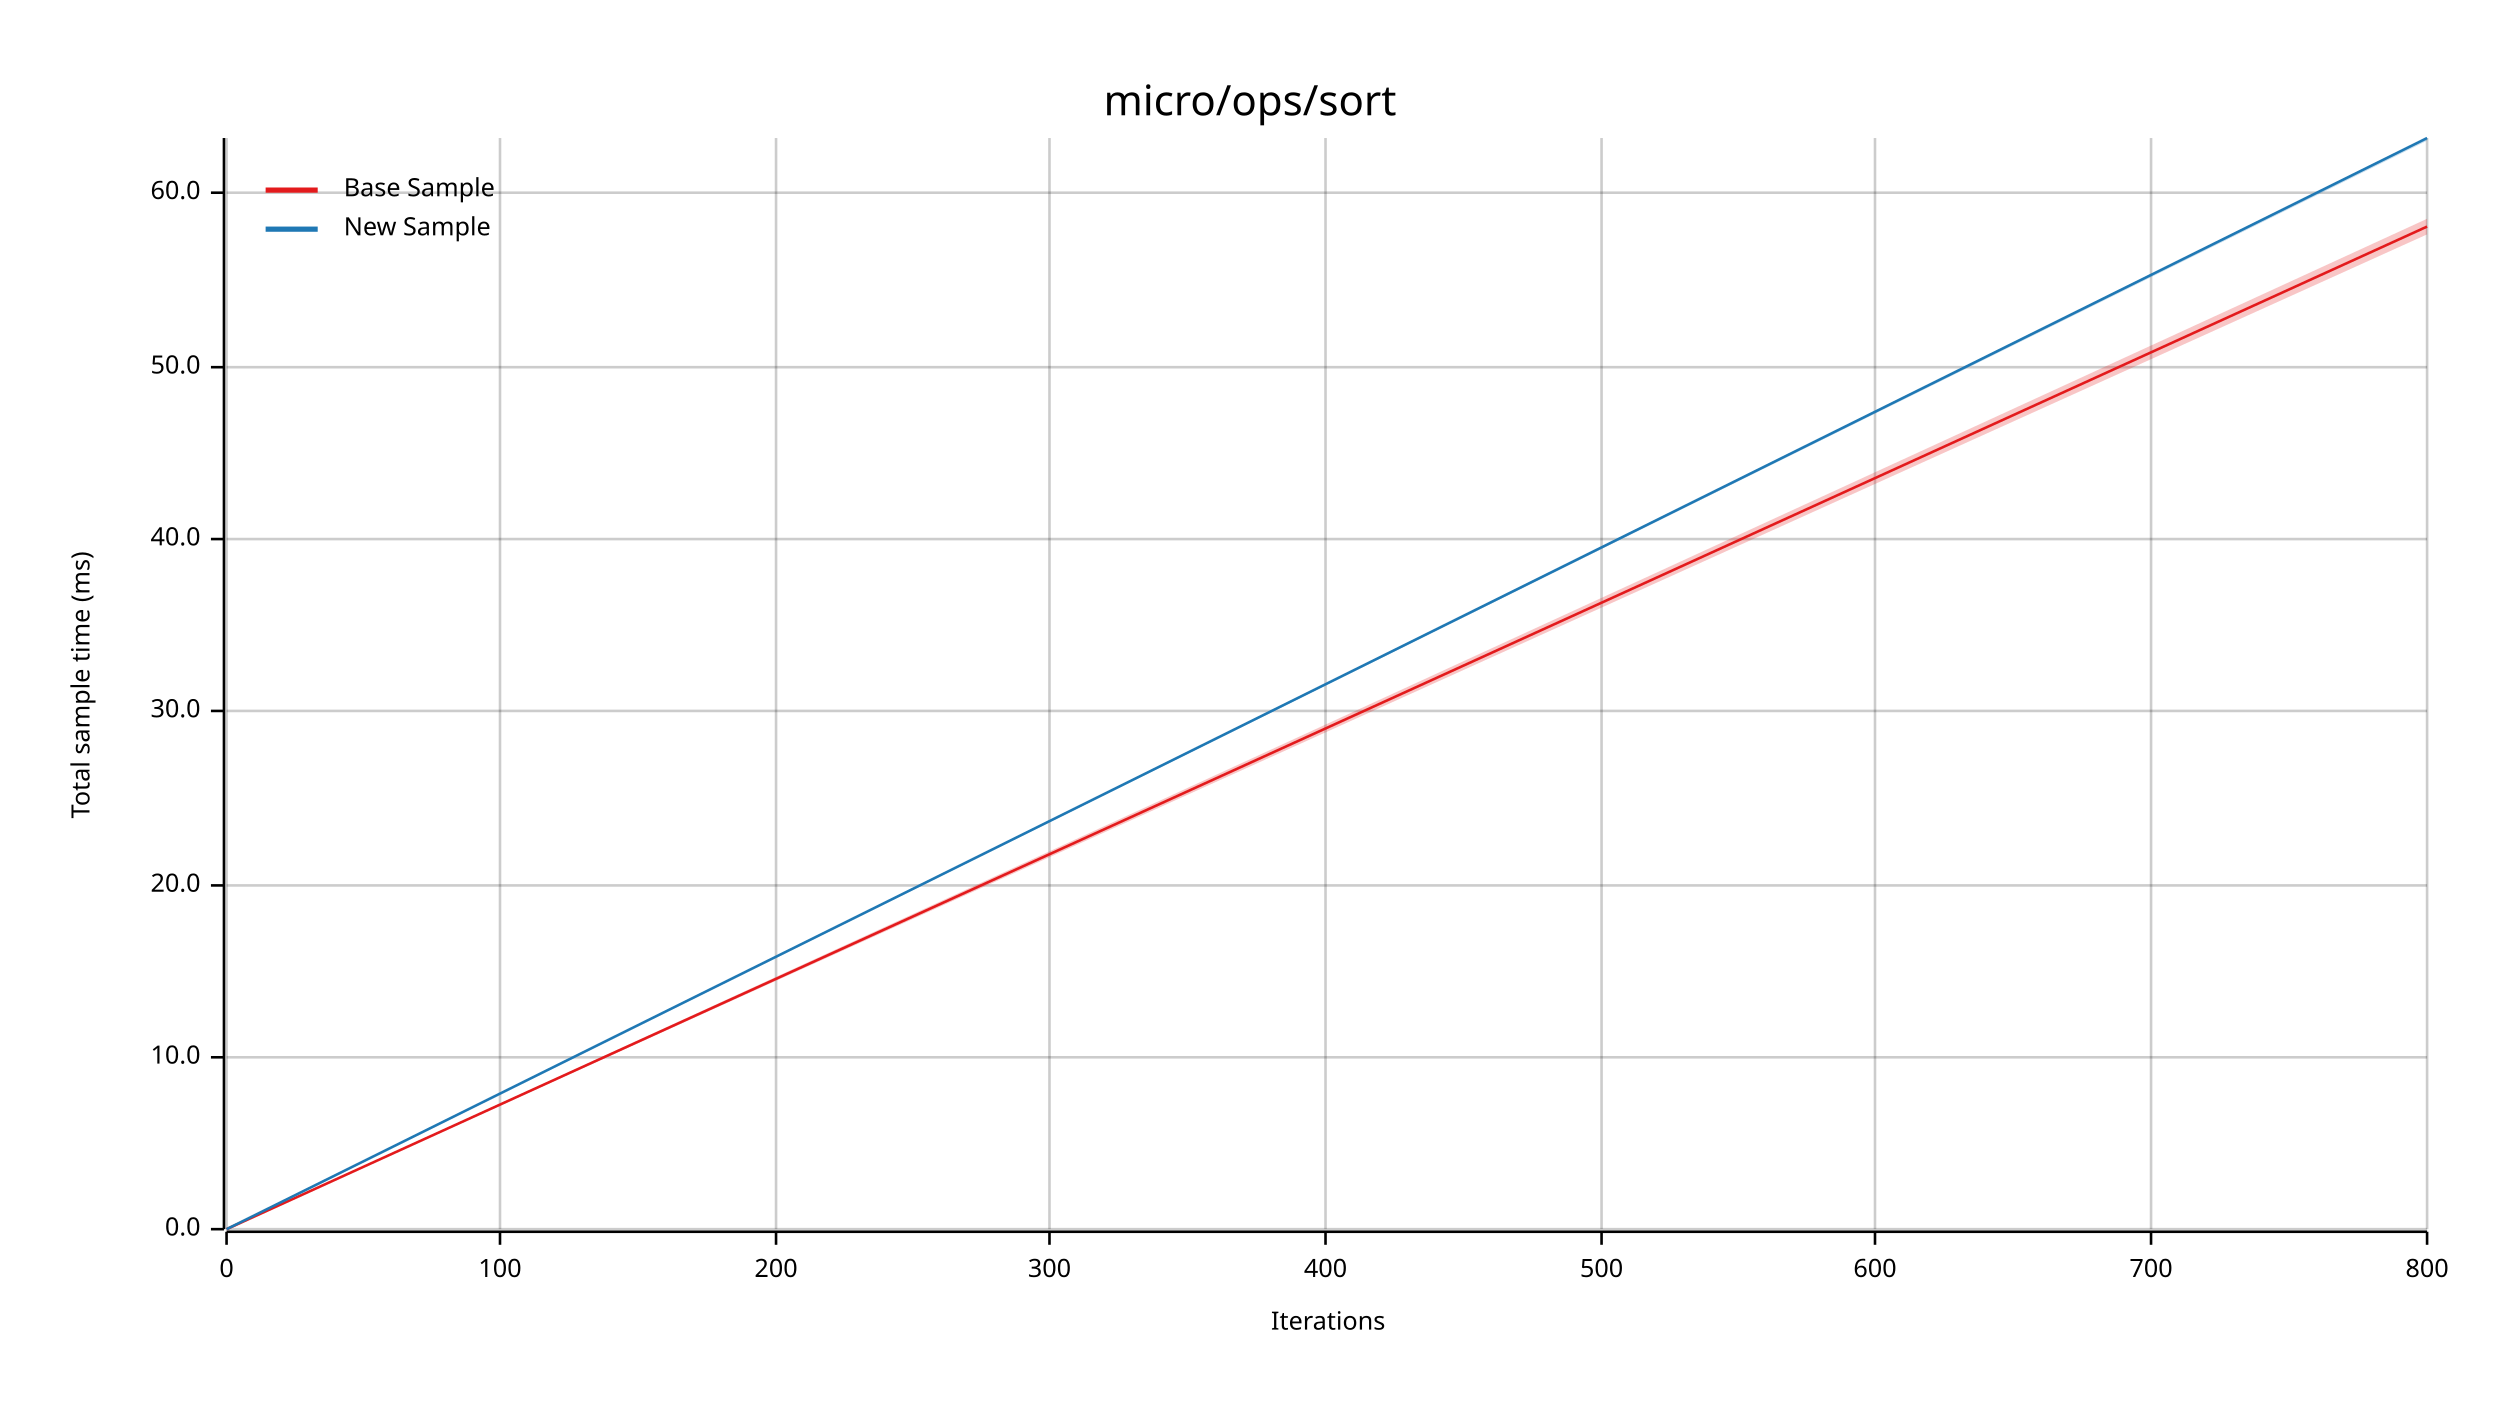
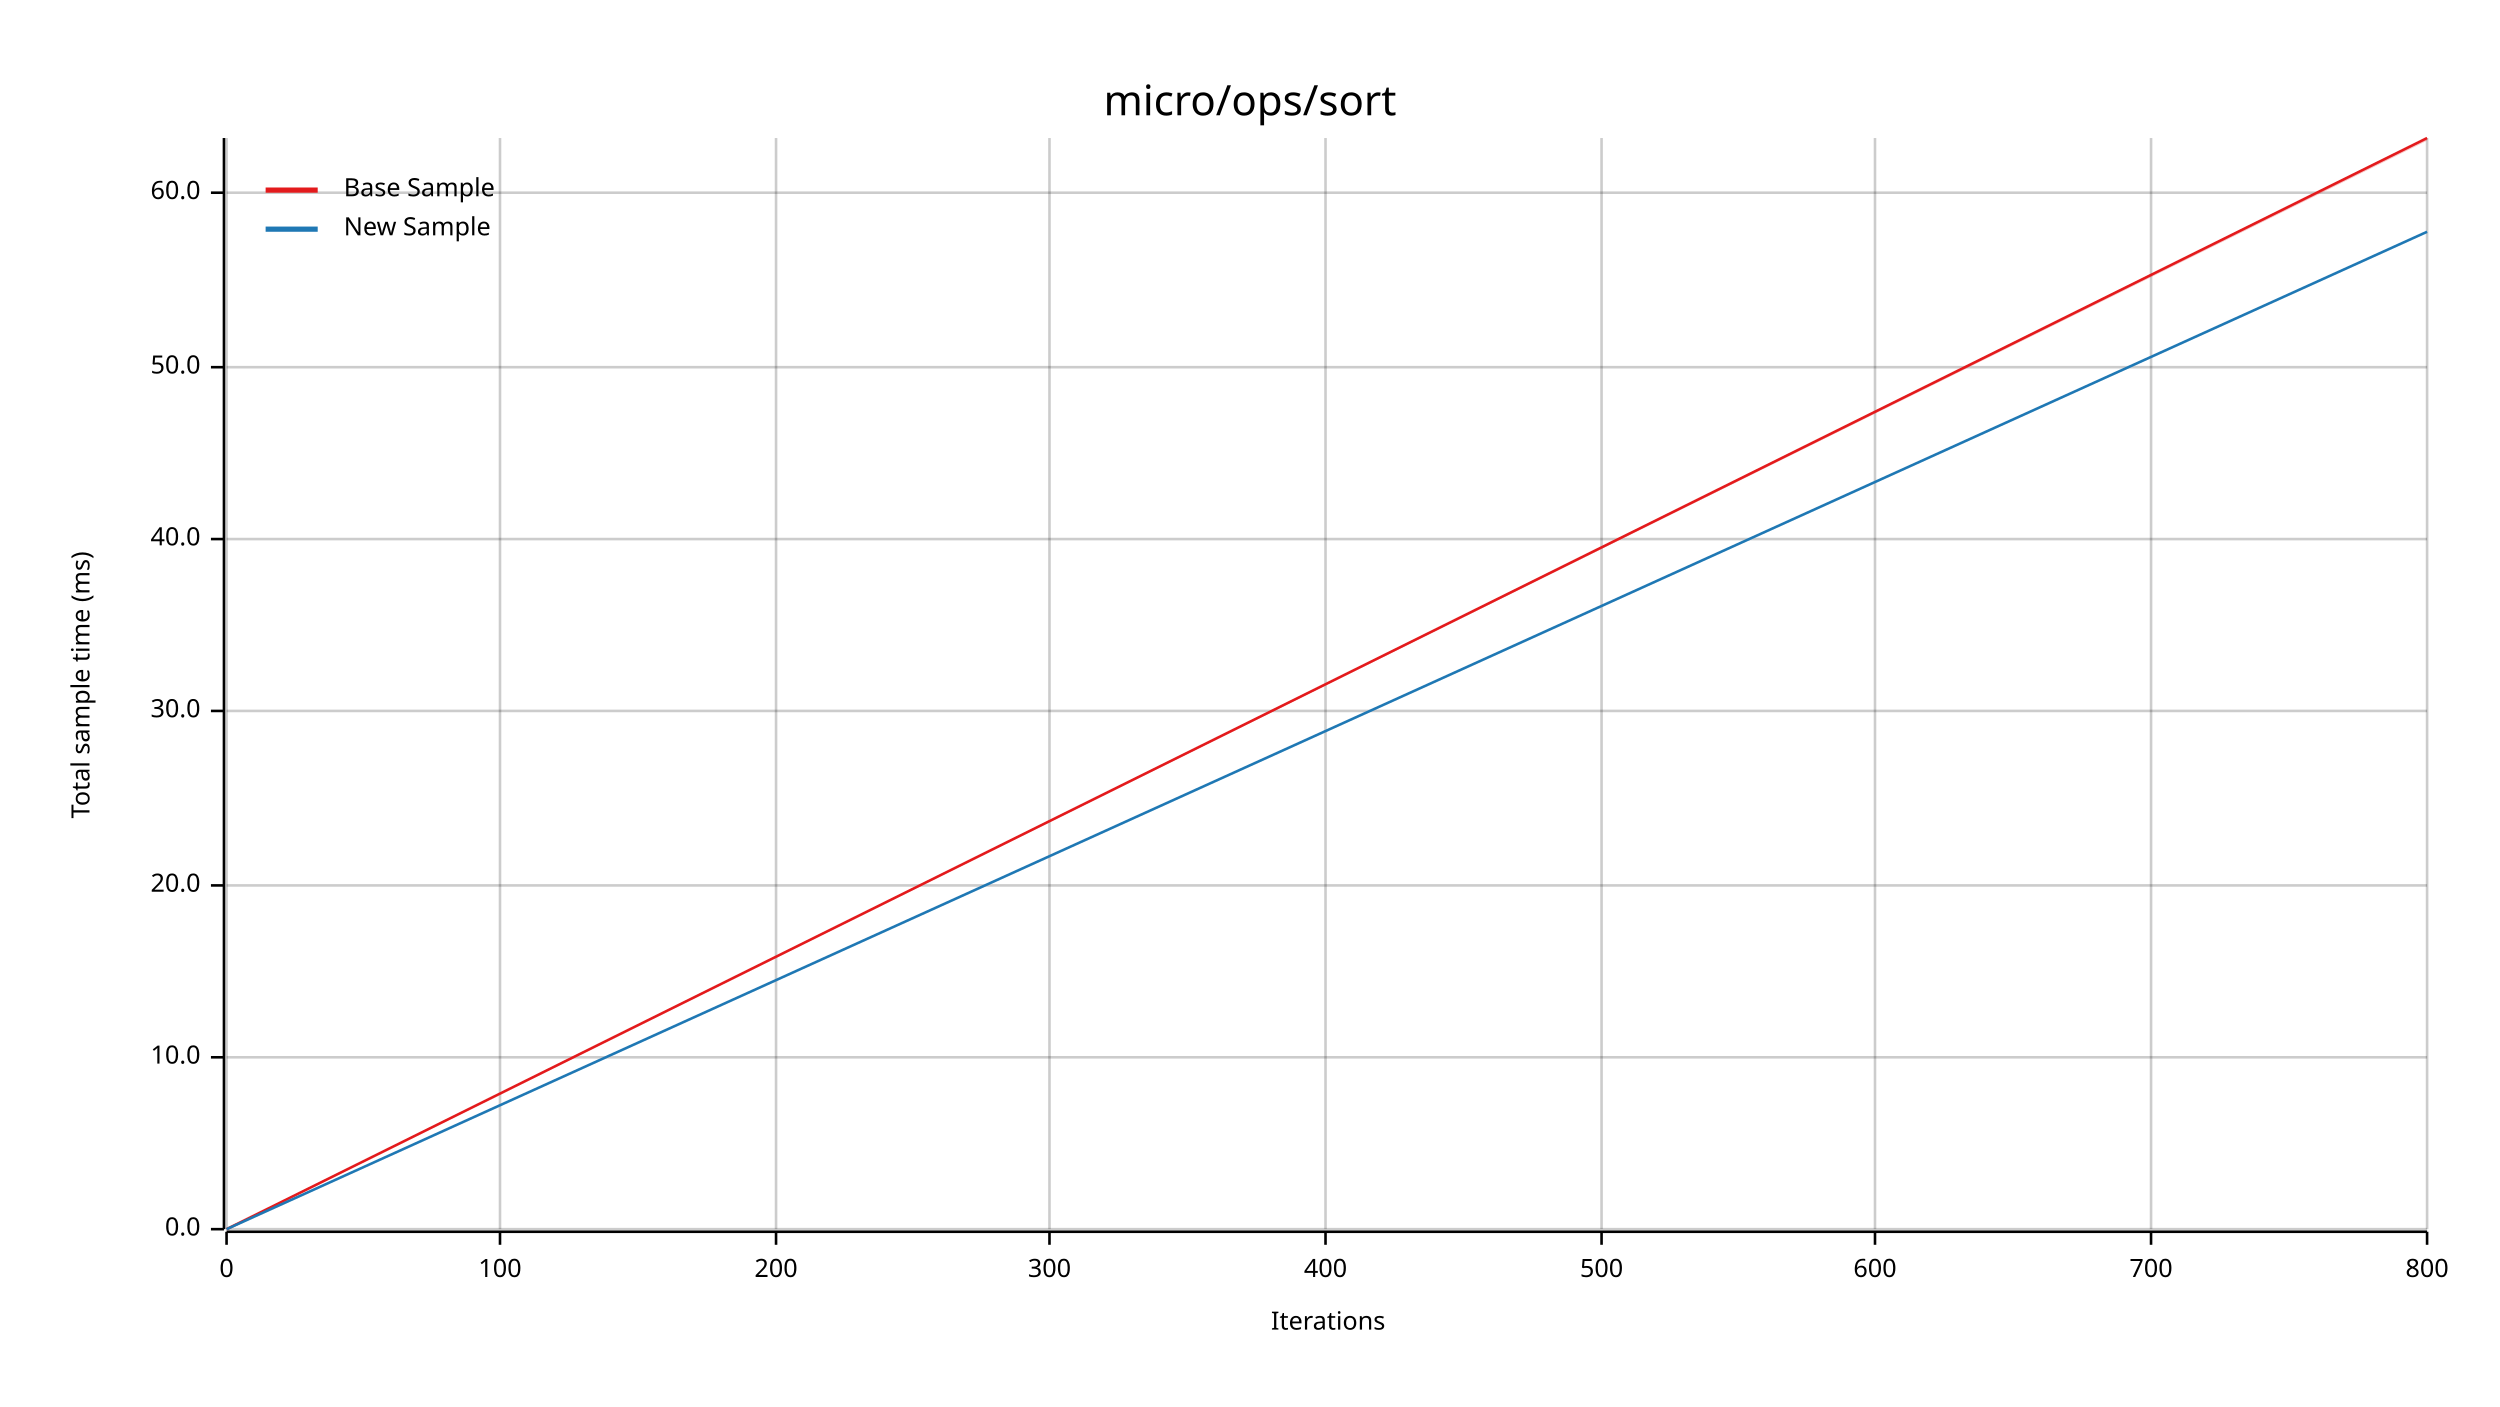
<svg xmlns="http://www.w3.org/2000/svg" width="960" height="540" viewBox="0 0 960 540">
  <text x="480" y="32" dy="0.76em" text-anchor="middle" font-family="sans-serif" font-size="16.129" opacity="1" fill="#000000">
micro/ops/sort
</text>
  <text x="27" y="263" dy="0.76em" text-anchor="middle" font-family="sans-serif" font-size="9.677" opacity="1" fill="#000000" transform="rotate(270, 27, 263)">
Total sample time (ms)
</text>
  <text x="510" y="513" dy="-0.5ex" text-anchor="middle" font-family="sans-serif" font-size="9.677" opacity="1" fill="#000000">
Iterations
</text>
  <line opacity="0.2" stroke="#000000" stroke-width="1" x1="87" y1="472" x2="87" y2="53" />
  <line opacity="0.2" stroke="#000000" stroke-width="1" x1="192" y1="472" x2="192" y2="53" />
  <line opacity="0.2" stroke="#000000" stroke-width="1" x1="298" y1="472" x2="298" y2="53" />
  <line opacity="0.2" stroke="#000000" stroke-width="1" x1="403" y1="472" x2="403" y2="53" />
  <line opacity="0.2" stroke="#000000" stroke-width="1" x1="509" y1="472" x2="509" y2="53" />
  <line opacity="0.2" stroke="#000000" stroke-width="1" x1="615" y1="472" x2="615" y2="53" />
  <line opacity="0.2" stroke="#000000" stroke-width="1" x1="720" y1="472" x2="720" y2="53" />
  <line opacity="0.2" stroke="#000000" stroke-width="1" x1="826" y1="472" x2="826" y2="53" />
  <line opacity="0.2" stroke="#000000" stroke-width="1" x1="932" y1="472" x2="932" y2="53" />
  <line opacity="0.2" stroke="#000000" stroke-width="1" x1="87" y1="472" x2="932" y2="472" />
  <line opacity="0.2" stroke="#000000" stroke-width="1" x1="87" y1="406" x2="932" y2="406" />
  <line opacity="0.2" stroke="#000000" stroke-width="1" x1="87" y1="340" x2="932" y2="340" />
  <line opacity="0.2" stroke="#000000" stroke-width="1" x1="87" y1="273" x2="932" y2="273" />
  <line opacity="0.2" stroke="#000000" stroke-width="1" x1="87" y1="207" x2="932" y2="207" />
  <line opacity="0.2" stroke="#000000" stroke-width="1" x1="87" y1="141" x2="932" y2="141" />
  <line opacity="0.2" stroke="#000000" stroke-width="1" x1="87" y1="74" x2="932" y2="74" />
  <polyline fill="none" opacity="1" stroke="#000000" stroke-width="1" points="86,53 86,472 " />
  <text x="77" y="472" dy="0.5ex" text-anchor="end" font-family="sans-serif" font-size="9.677" opacity="1" fill="#000000">
0.0
</text>
  <polyline fill="none" opacity="1" stroke="#000000" stroke-width="1" points="81,472 86,472 " />
  <text x="77" y="406" dy="0.5ex" text-anchor="end" font-family="sans-serif" font-size="9.677" opacity="1" fill="#000000">
10.0
</text>
  <polyline fill="none" opacity="1" stroke="#000000" stroke-width="1" points="81,406 86,406 " />
  <text x="77" y="340" dy="0.5ex" text-anchor="end" font-family="sans-serif" font-size="9.677" opacity="1" fill="#000000">
20.0
</text>
  <polyline fill="none" opacity="1" stroke="#000000" stroke-width="1" points="81,340 86,340 " />
  <text x="77" y="273" dy="0.5ex" text-anchor="end" font-family="sans-serif" font-size="9.677" opacity="1" fill="#000000">
30.0
</text>
  <polyline fill="none" opacity="1" stroke="#000000" stroke-width="1" points="81,273 86,273 " />
  <text x="77" y="207" dy="0.5ex" text-anchor="end" font-family="sans-serif" font-size="9.677" opacity="1" fill="#000000">
40.0
</text>
  <polyline fill="none" opacity="1" stroke="#000000" stroke-width="1" points="81,207 86,207 " />
  <text x="77" y="141" dy="0.5ex" text-anchor="end" font-family="sans-serif" font-size="9.677" opacity="1" fill="#000000">
50.0
</text>
  <polyline fill="none" opacity="1" stroke="#000000" stroke-width="1" points="81,141 86,141 " />
  <text x="77" y="74" dy="0.5ex" text-anchor="end" font-family="sans-serif" font-size="9.677" opacity="1" fill="#000000">
60.0
</text>
  <polyline fill="none" opacity="1" stroke="#000000" stroke-width="1" points="81,74 86,74 " />
  <polyline fill="none" opacity="1" stroke="#000000" stroke-width="1" points="87,473 932,473 " />
  <text x="87" y="483" dy="0.76em" text-anchor="middle" font-family="sans-serif" font-size="9.677" opacity="1" fill="#000000">
0
</text>
  <polyline fill="none" opacity="1" stroke="#000000" stroke-width="1" points="87,473 87,478 " />
  <text x="192" y="483" dy="0.76em" text-anchor="middle" font-family="sans-serif" font-size="9.677" opacity="1" fill="#000000">
100
</text>
  <polyline fill="none" opacity="1" stroke="#000000" stroke-width="1" points="192,473 192,478 " />
  <text x="298" y="483" dy="0.76em" text-anchor="middle" font-family="sans-serif" font-size="9.677" opacity="1" fill="#000000">
200
</text>
  <polyline fill="none" opacity="1" stroke="#000000" stroke-width="1" points="298,473 298,478 " />
  <text x="403" y="483" dy="0.76em" text-anchor="middle" font-family="sans-serif" font-size="9.677" opacity="1" fill="#000000">
300
</text>
  <polyline fill="none" opacity="1" stroke="#000000" stroke-width="1" points="403,473 403,478 " />
  <text x="509" y="483" dy="0.76em" text-anchor="middle" font-family="sans-serif" font-size="9.677" opacity="1" fill="#000000">
400
</text>
  <polyline fill="none" opacity="1" stroke="#000000" stroke-width="1" points="509,473 509,478 " />
  <text x="615" y="483" dy="0.76em" text-anchor="middle" font-family="sans-serif" font-size="9.677" opacity="1" fill="#000000">
500
</text>
  <polyline fill="none" opacity="1" stroke="#000000" stroke-width="1" points="615,473 615,478 " />
  <text x="720" y="483" dy="0.76em" text-anchor="middle" font-family="sans-serif" font-size="9.677" opacity="1" fill="#000000">
600
</text>
  <polyline fill="none" opacity="1" stroke="#000000" stroke-width="1" points="720,473 720,478 " />
  <text x="826" y="483" dy="0.76em" text-anchor="middle" font-family="sans-serif" font-size="9.677" opacity="1" fill="#000000">
700
</text>
  <polyline fill="none" opacity="1" stroke="#000000" stroke-width="1" points="826,473 826,478 " />
  <text x="932" y="483" dy="0.76em" text-anchor="middle" font-family="sans-serif" font-size="9.677" opacity="1" fill="#000000">
800
</text>
  <polyline fill="none" opacity="1" stroke="#000000" stroke-width="1" points="932,473 932,478 " />
-   <polyline fill="none" opacity="1" stroke="#E31A1C" stroke-width="1" points="87,472 932,87 " />
-   <polygon opacity="0.25" fill="#E31A1C" points="87,472 932,90 932,84 " />
-   <polyline fill="none" opacity="1" stroke="#1F78B4" stroke-width="1" points="87,472 932,53 " />
-   <polygon opacity="0.25" fill="#1F78B4" points="87,472 932,54 932,53 " />
+   <polyline fill="none" opacity="1" stroke="#E31A1C" stroke-width="1" points="87,472 932,53 " />
+   <polygon opacity="0.25" fill="#E31A1C" points="87,472 932,54 932,53 " />
+   <polyline fill="none" opacity="1" stroke="#1F78B4" stroke-width="1" points="87,472 932,89 " />
+   <polygon opacity="0.25" fill="#1F78B4" points="87,472 932,89 932,89 " />
  <text x="132" y="68" dy="0.76em" text-anchor="start" font-family="sans-serif" font-size="9.677" opacity="1" fill="#000000">
Base Sample
</text>
  <text x="132" y="83" dy="0.76em" text-anchor="start" font-family="sans-serif" font-size="9.677" opacity="1" fill="#000000">
New Sample
</text>
  <polyline fill="none" opacity="1" stroke="#E31A1C" stroke-width="2" points="102,73 122,73 " />
  <polyline fill="none" opacity="1" stroke="#1F78B4" stroke-width="2" points="102,88 122,88 " />
</svg>
